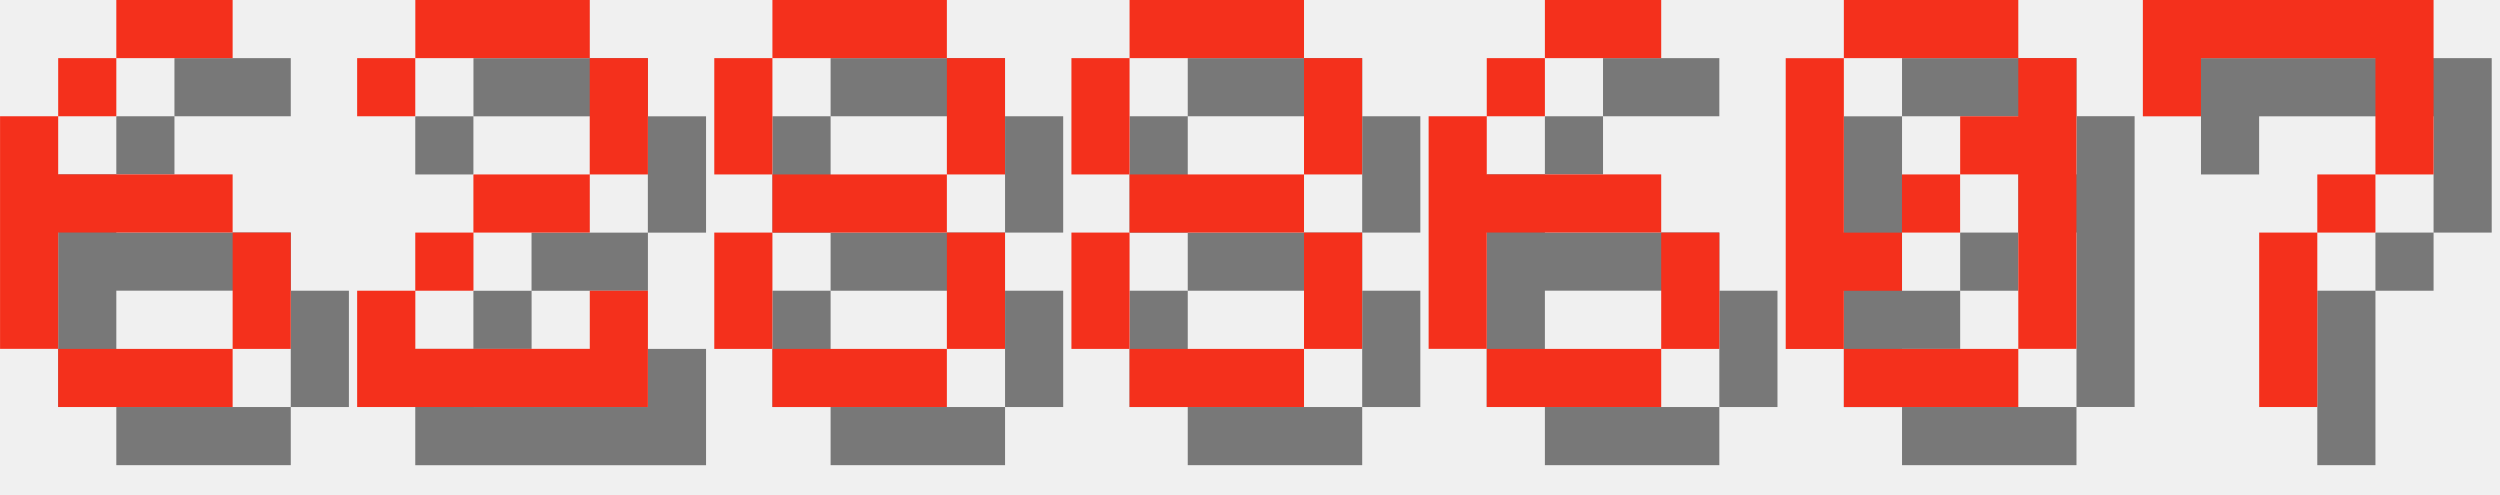
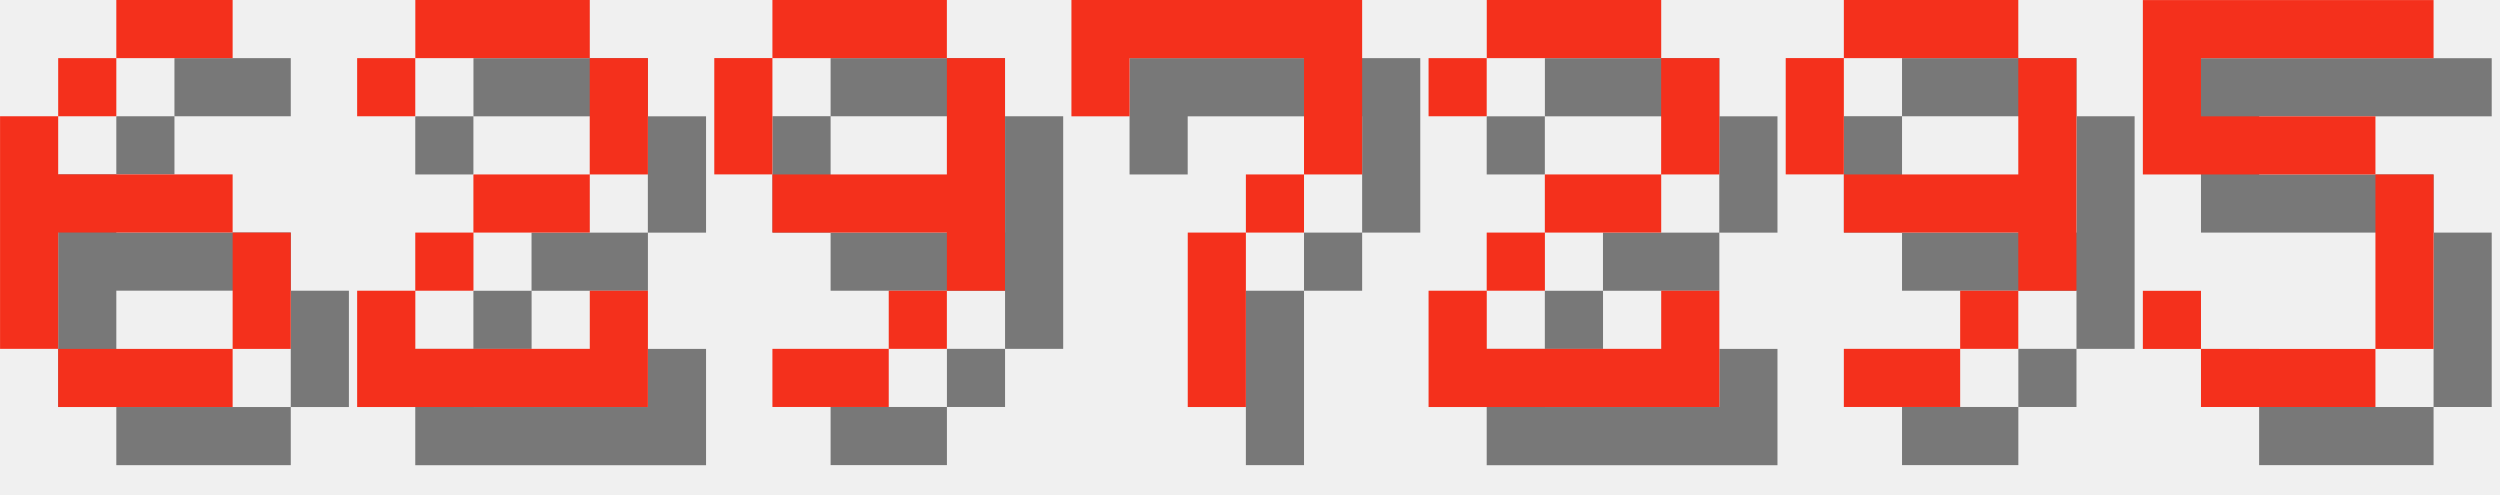
<svg xmlns="http://www.w3.org/2000/svg" version="1.1" width="182.0" height="36">
  <style>
        .text-foreground {
            fill: #F4301C;
        }
        .text-shadow {
            fill: #000000;
            fill-opacity: 0.5;
        }
    </style>
  <g class="digit" id="digit_6" transform="translate(0.0, 0), scale(4)">
    <path id="digit_6_shadow" class="text-shadow" d="m3.175 1.058v1.058h2.117v-1.058h-2.117zm0 1.058h-1.058v1.058h1.058v-1.058zm-1.058 1.058h-1.058v4.233h1.058v-2.117h3.175v-1.058h-3.175v-1.058zm3.175 2.117v2.117h1.058v-2.117h-1.058zm0 2.117h-3.175v1.058h3.175v-1.058z" fill-opacity=".5" style="paint-order:stroke fill markers" />
    <path id="digit_6_fg" class="text-foreground" d="m2.117 0v1.058h2.117v-1.058h-2.117zm0 1.058h-1.058v1.058h1.058v-1.058zm-1.058 1.058h-1.058v4.233h1.058v-2.117h3.175v-1.058h-3.175v-1.058zm3.175 2.117v2.117h1.058v-2.117h-1.058zm0 2.117h-3.175v1.058h3.175v-1.058z" fill="#fff" style="paint-order:stroke fill markers" />
  </g>
  <g class="digit" id="digit_2" transform="translate(26.0, 0), scale(4)">
    <path id="digit_2_shadow" class="text-shadow" d="m1.058 2.117v1.058h1.058v-1.058h3.175v2.117h-2.117v1.058h-1.058v1.058h-1.058v2.117h5.292v-2.117h-1.058v1.058h-3.175v-1.058h1.058v-1.058h2.117v-1.058h1.058v-2.117h-1.058v-1.058h-3.175v1.058h-1.058z" fill-opacity=".5" style="paint-order:stroke fill markers" />
    <path id="digit_2_fg" class="text-foreground" d="m0 1.058v1.058h1.058v-1.058h3.175v2.117h-2.117v1.058h-1.058v1.058h-1.058v2.117h5.292v-2.117h-1.058v1.058h-3.175v-1.058h1.058v-1.058h2.117v-1.058h1.058v-2.117h-1.058v-1.058h-3.175v1.058h-1.058z" fill="#fff" style="paint-order:stroke fill markers" />
  </g>
-   <g class="digit" id="digit_8" transform="translate(52.0, 0), scale(4)">
-     <path id="digit_8_shadow" class="text-shadow" d="m2.117 1.058v1.058h3.175v-1.058h-3.175zm3.175 1.058v2.117h1.058v-2.117h-1.058zm0 2.117h-3.175v1.058h3.175v-1.058zm0 1.058v2.117h1.058v-2.117h-1.058zm0 2.117h-3.175v1.058h3.175v-1.058zm-3.175 0v-2.117h-1.058v2.117h1.058zm0-3.175v-2.117h-1.058v2.117h1.058z" fill-opacity=".5" style="paint-order:stroke fill markers" />
-     <path id="digit_8_fg" class="text-foreground" d="m1.058 0v1.058h3.175v-1.058h-3.175zm3.175 1.058v2.117h1.058v-2.117h-1.058zm0 2.117h-3.175v1.058h3.175v-1.058zm0 1.058v2.117h1.058v-2.117h-1.058zm0 2.117h-3.175v1.058h3.175v-1.058zm-3.175 0v-2.117h-1.058v2.117h1.058zm0-3.175v-2.117h-1.058v2.117h1.058z" fill="#fff" style="paint-order:stroke fill markers" />
+   <g class="digit" id="digit_9" transform="translate(52.0, 0), scale(4)">
+     <path id="digit_9_shadow" class="text-shadow" d="m2.117 1.058v1.058h3.175v-1.058h-3.175zm3.175 1.058v2.117h-3.175v1.058h3.175v1.058h1.058v-4.233h-1.058zm0 4.233h-1.058v1.058h1.058v-1.058zm-1.058 1.058h-2.117v1.058h2.117v-1.058zm-2.117-3.175v-2.117h-1.058v2.117h1.058z" fill-opacity=".5" style="paint-order:stroke fill markers" />
+     <path id="digit_9_fg" class="text-foreground" d="m1.058 0v1.058h3.175v-1.058h-3.175zm3.175 1.058v2.117h-3.175v1.058h3.175v1.058h1.058v-4.233h-1.058zm0 4.233h-1.058v1.058h1.058v-1.058zm-1.058 1.058h-2.117v1.058h2.117v-1.058zm-2.117-3.175v-2.117h-1.058v2.117h1.058z" fill="#fff" style="paint-order:stroke fill markers" />
  </g>
-   <g class="digit" id="digit_8" transform="translate(78.0, 0), scale(4)">
-     <path id="digit_8_shadow" class="text-shadow" d="m2.117 1.058v1.058h3.175v-1.058h-3.175zm3.175 1.058v2.117h1.058v-2.117h-1.058zm0 2.117h-3.175v1.058h3.175v-1.058zm0 1.058v2.117h1.058v-2.117h-1.058zm0 2.117h-3.175v1.058h3.175v-1.058zm-3.175 0v-2.117h-1.058v2.117h1.058zm0-3.175v-2.117h-1.058v2.117h1.058z" fill-opacity=".5" style="paint-order:stroke fill markers" />
-     <path id="digit_8_fg" class="text-foreground" d="m1.058 0v1.058h3.175v-1.058h-3.175zm3.175 1.058v2.117h1.058v-2.117h-1.058zm0 2.117h-3.175v1.058h3.175v-1.058zm0 1.058v2.117h1.058v-2.117h-1.058zm0 2.117h-3.175v1.058h3.175v-1.058zm-3.175 0v-2.117h-1.058v2.117h1.058zm0-3.175v-2.117h-1.058v2.117h1.058z" fill="#fff" style="paint-order:stroke fill markers" />
-   </g>
-   <g class="digit" id="digit_6" transform="translate(104.0, 0), scale(4)">
-     <path id="digit_6_shadow" class="text-shadow" d="m3.175 1.058v1.058h2.117v-1.058h-2.117zm0 1.058h-1.058v1.058h1.058v-1.058zm-1.058 1.058h-1.058v4.233h1.058v-2.117h3.175v-1.058h-3.175v-1.058zm3.175 2.117v2.117h1.058v-2.117h-1.058zm0 2.117h-3.175v1.058h3.175v-1.058z" fill-opacity=".5" style="paint-order:stroke fill markers" />
-     <path id="digit_6_fg" class="text-foreground" d="m2.117 0v1.058h2.117v-1.058h-2.117zm0 1.058h-1.058v1.058h1.058v-1.058zm-1.058 1.058h-1.058v4.233h1.058v-2.117h3.175v-1.058h-3.175v-1.058zm3.175 2.117v2.117h1.058v-2.117h-1.058zm0 2.117h-3.175v1.058h3.175v-1.058z" fill="#fff" style="paint-order:stroke fill markers" />
-   </g>
-   <g class="digit" id="digit_0" transform="translate(130.0, 0), scale(4)">
-     <path id="digit_0_shadow" class="text-shadow" d="m2.117 1.058v1.058h3.175v-1.058h-3.175zm3.175 1.058v1.058h-1.058v1.058h1.058v3.175h1.058v-5.292h-1.058zm0 5.292h-3.175v1.058h3.175v-1.058zm-3.175 0v-1.058h1.058v-1.058h-1.058v-3.175h-1.058v5.292h1.058zm1.058-2.117h1.058v-1.058h-1.058v1.058z" fill-opacity=".5" style="paint-order:stroke fill markers" />
-     <path id="digit_0_fg" class="text-foreground" d="m1.058 0v1.058h3.175v-1.058h-3.175zm3.175 1.058v1.058h-1.058v1.058h1.058v3.175h1.058v-5.292h-1.058zm0 5.292h-3.175v1.058h3.175v-1.058zm-3.175 0v-1.058h1.058v-1.058h-1.058v-3.175h-1.058v5.292h1.058zm1.058-2.117h1.058v-1.058h-1.058v1.058z" fill="#fff" style="paint-order:stroke fill markers" />
-   </g>
-   <g class="digit" id="digit_7" transform="translate(156.0, 0), scale(4)">
+   <g class="digit" id="digit_7" transform="translate(78.0, 0), scale(4)">
    <path id="digit_7_shadow" class="text-shadow" d="m1.058 1.058 2e-6 2.117h1.058v-1.058h3.175v1.058l2e-7 1.058h-1.058v1.058h-1.058l4e-7 3.175 1.058 1e-7v-3.175h1.058v-1.058h1.058l5e-7 -1.058v-2.117z" fill-opacity=".5" style="paint-order:stroke fill markers" />
    <path id="digit_7_fg" class="text-foreground" d="m0 0 2e-6 2.117h1.058v-1.058h3.175v1.058l2e-7 1.058h-1.058v1.058h-1.058l4e-7 3.175 1.058 1e-7v-3.175h1.058v-1.058h1.058l5e-7 -1.058v-2.117z" fill="#fff" style="paint-order:stroke fill markers" />
  </g>
+   <g class="digit" id="digit_2" transform="translate(104.0, 0), scale(4)">
+     <path id="digit_2_shadow" class="text-shadow" d="m1.058 2.117v1.058h1.058v-1.058h3.175v2.117h-2.117v1.058h-1.058v1.058h-1.058v2.117h5.292v-2.117h-1.058v1.058h-3.175v-1.058h1.058v-1.058h2.117v-1.058h1.058v-2.117h-1.058v-1.058h-3.175v1.058h-1.058z" fill-opacity=".5" style="paint-order:stroke fill markers" />
+     <path id="digit_2_fg" class="text-foreground" d="m0 1.058v1.058h1.058v-1.058h3.175v2.117h-2.117v1.058h-1.058v1.058h-1.058v2.117h5.292v-2.117h-1.058v1.058h-3.175v-1.058h1.058v-1.058h2.117v-1.058h1.058v-2.117h-1.058v-1.058h-3.175v1.058h-1.058z" fill="#fff" style="paint-order:stroke fill markers" />
+   </g>
+   <g class="digit" id="digit_9" transform="translate(130.0, 0), scale(4)">
+     <path id="digit_9_shadow" class="text-shadow" d="m2.117 1.058v1.058h3.175v-1.058h-3.175zm3.175 1.058v2.117h-3.175v1.058h3.175v1.058h1.058v-4.233h-1.058zm0 4.233h-1.058v1.058h1.058v-1.058zm-1.058 1.058h-2.117v1.058h2.117v-1.058zm-2.117-3.175v-2.117h-1.058v2.117h1.058z" fill-opacity=".5" style="paint-order:stroke fill markers" />
+     <path id="digit_9_fg" class="text-foreground" d="m1.058 0v1.058h3.175v-1.058h-3.175zm3.175 1.058v2.117h-3.175v1.058h3.175v1.058h1.058v-4.233h-1.058zm0 4.233h-1.058v1.058h1.058v-1.058zm-1.058 1.058h-2.117v1.058h2.117v-1.058zm-2.117-3.175v-2.117h-1.058v2.117h1.058z" fill="#fff" style="paint-order:stroke fill markers" />
+   </g>
+   <g class="digit" id="digit_5" transform="translate(156.0, 0), scale(4)">
+     <path id="digit_5_shadow" class="text-shadow" d="m1.058 1.058v3.175h4.233v3.175h-3.175v-1.058h-1.058v1.058h1.058v1.058h3.175v-1.058h1.058v-3.175h-1.058v-1.058h-3.175v-1.058h4.233v-1.058h-5.292z" fill-opacity=".5" style="paint-order:stroke fill markers" />
+     <path id="digit_5_fg" class="text-foreground" d="m0 0v3.175h4.233v3.175h-3.175v-1.058h-1.058v1.058h1.058v1.058h3.175v-1.058h1.058v-3.175h-1.058v-1.058h-3.175v-1.058h4.233v-1.058h-5.292z" fill="#fff" style="paint-order:stroke fill markers" />
+   </g>
</svg>
